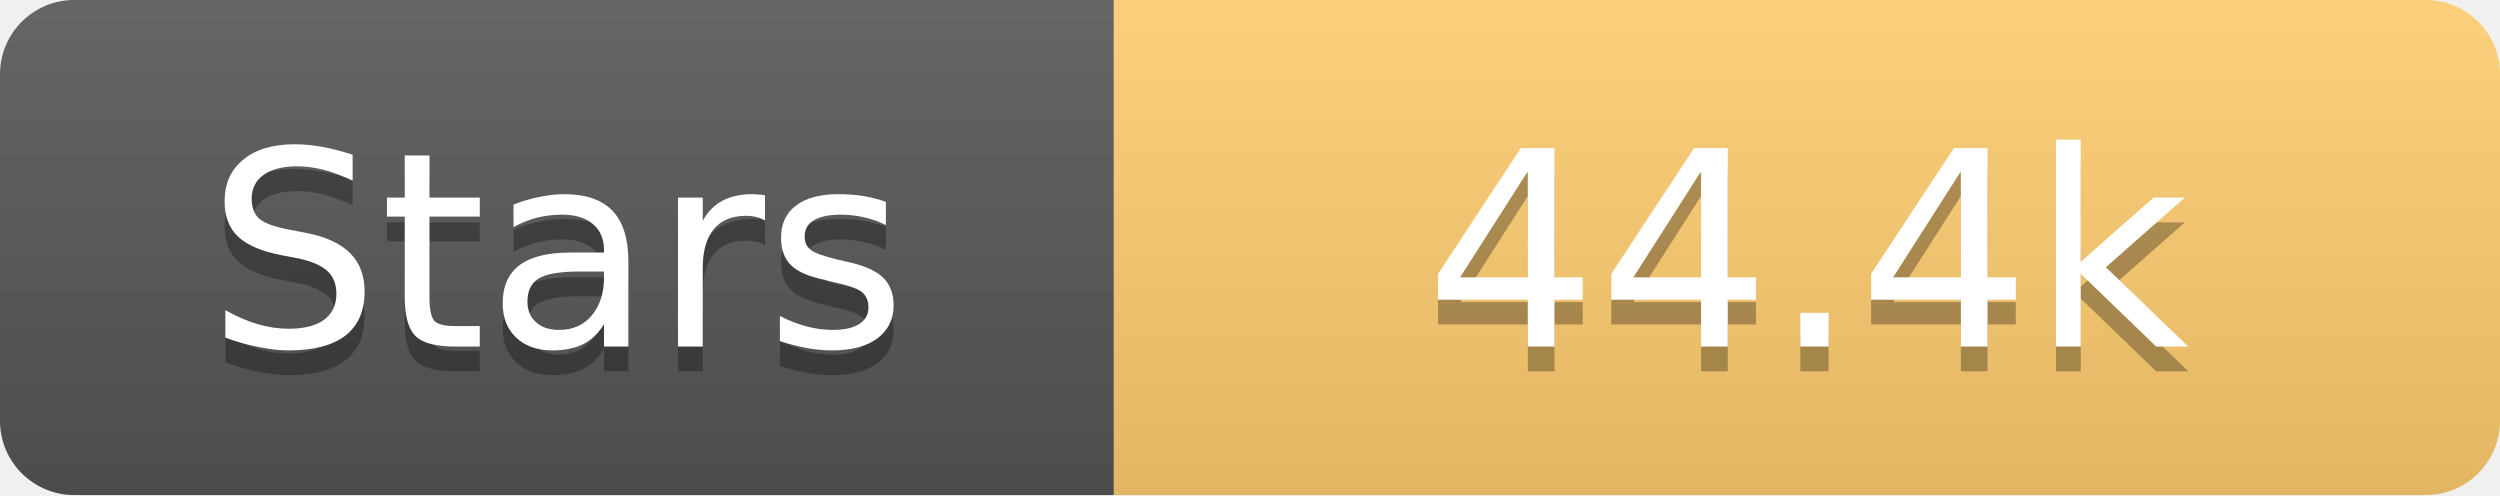
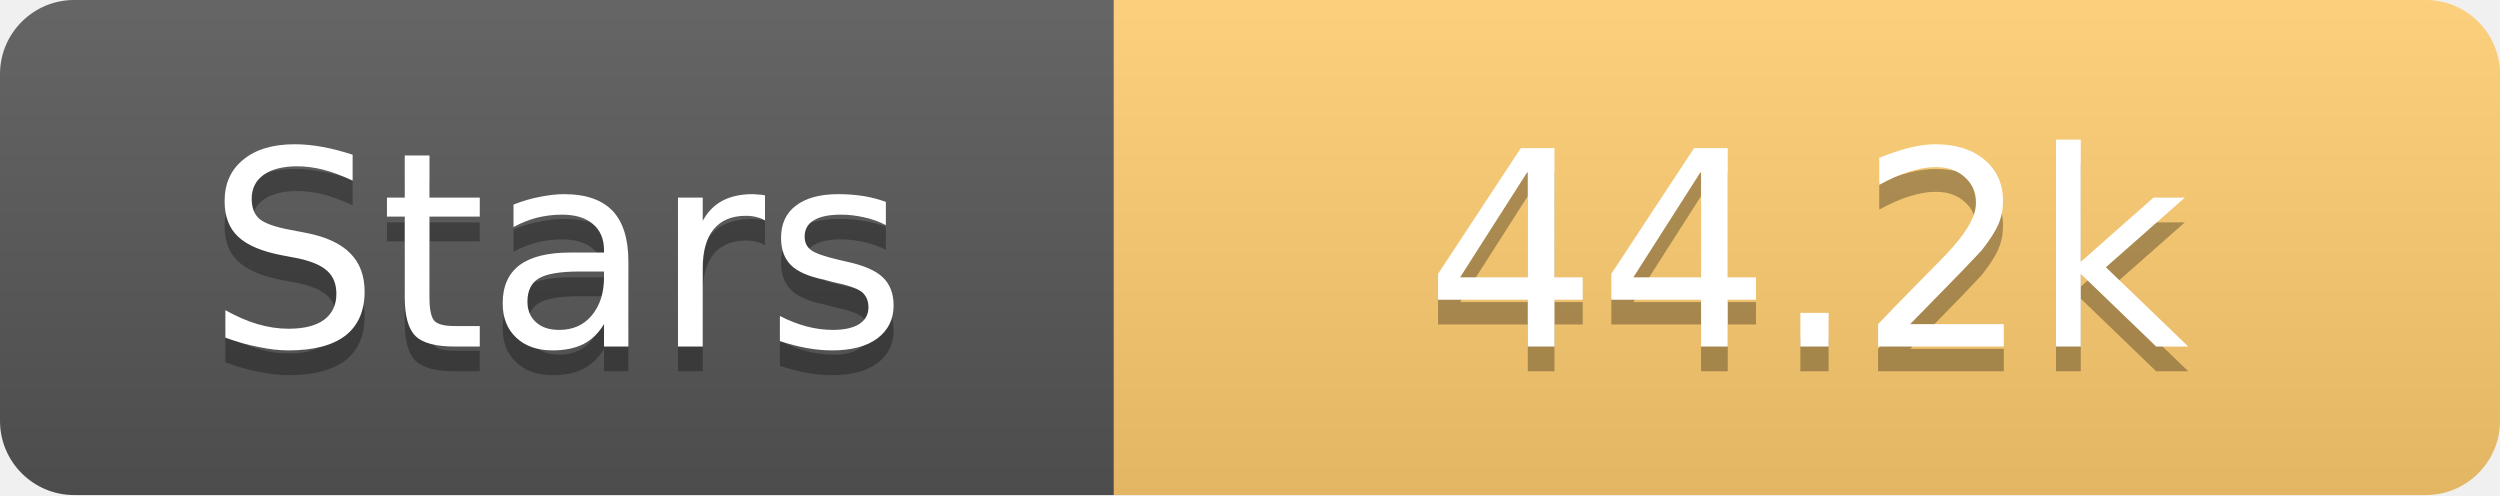
<svg xmlns="http://www.w3.org/2000/svg" width="101" height="20">
  <linearGradient id="s" x2="0" y2="100%">
    <stop offset="0" stop-color="#fff" stop-opacity=".1" />
    <stop offset="1" stop-opacity=".1" />
  </linearGradient>
  <clipPath id="r">
    <rect width="101" height="20" rx="3" fill="#fff" />
  </clipPath>
  <g clip-path="url(#r)">
    <rect width="45" height="20" fill="#555" />
    <rect x="45" width="56" height="20" fill="#fdcb6e" />
    <rect width="101" height="20" fill="url(#s)" />
  </g>
  <g fill="#fff" text-anchor="middle" font-family="Verdana,Geneva,DejaVu Sans,sans-serif" text-rendering="geometricPrecision" font-size="11">
    <text x="22.5" y="15" fill="#010101" fill-opacity=".3">Stars</text>
    <text x="22.5" y="14">Stars</text>
-     <text x="73.0" y="15" fill="#010101" fill-opacity=".3">44.4k</text>
-     <text x="73.0" y="14">44.4k</text>
+     <text x="73.0" y="15" fill="#010101" fill-opacity=".3">44.2k</text>
+     <text x="73.0" y="14">44.2k</text>
  </g>
</svg>
